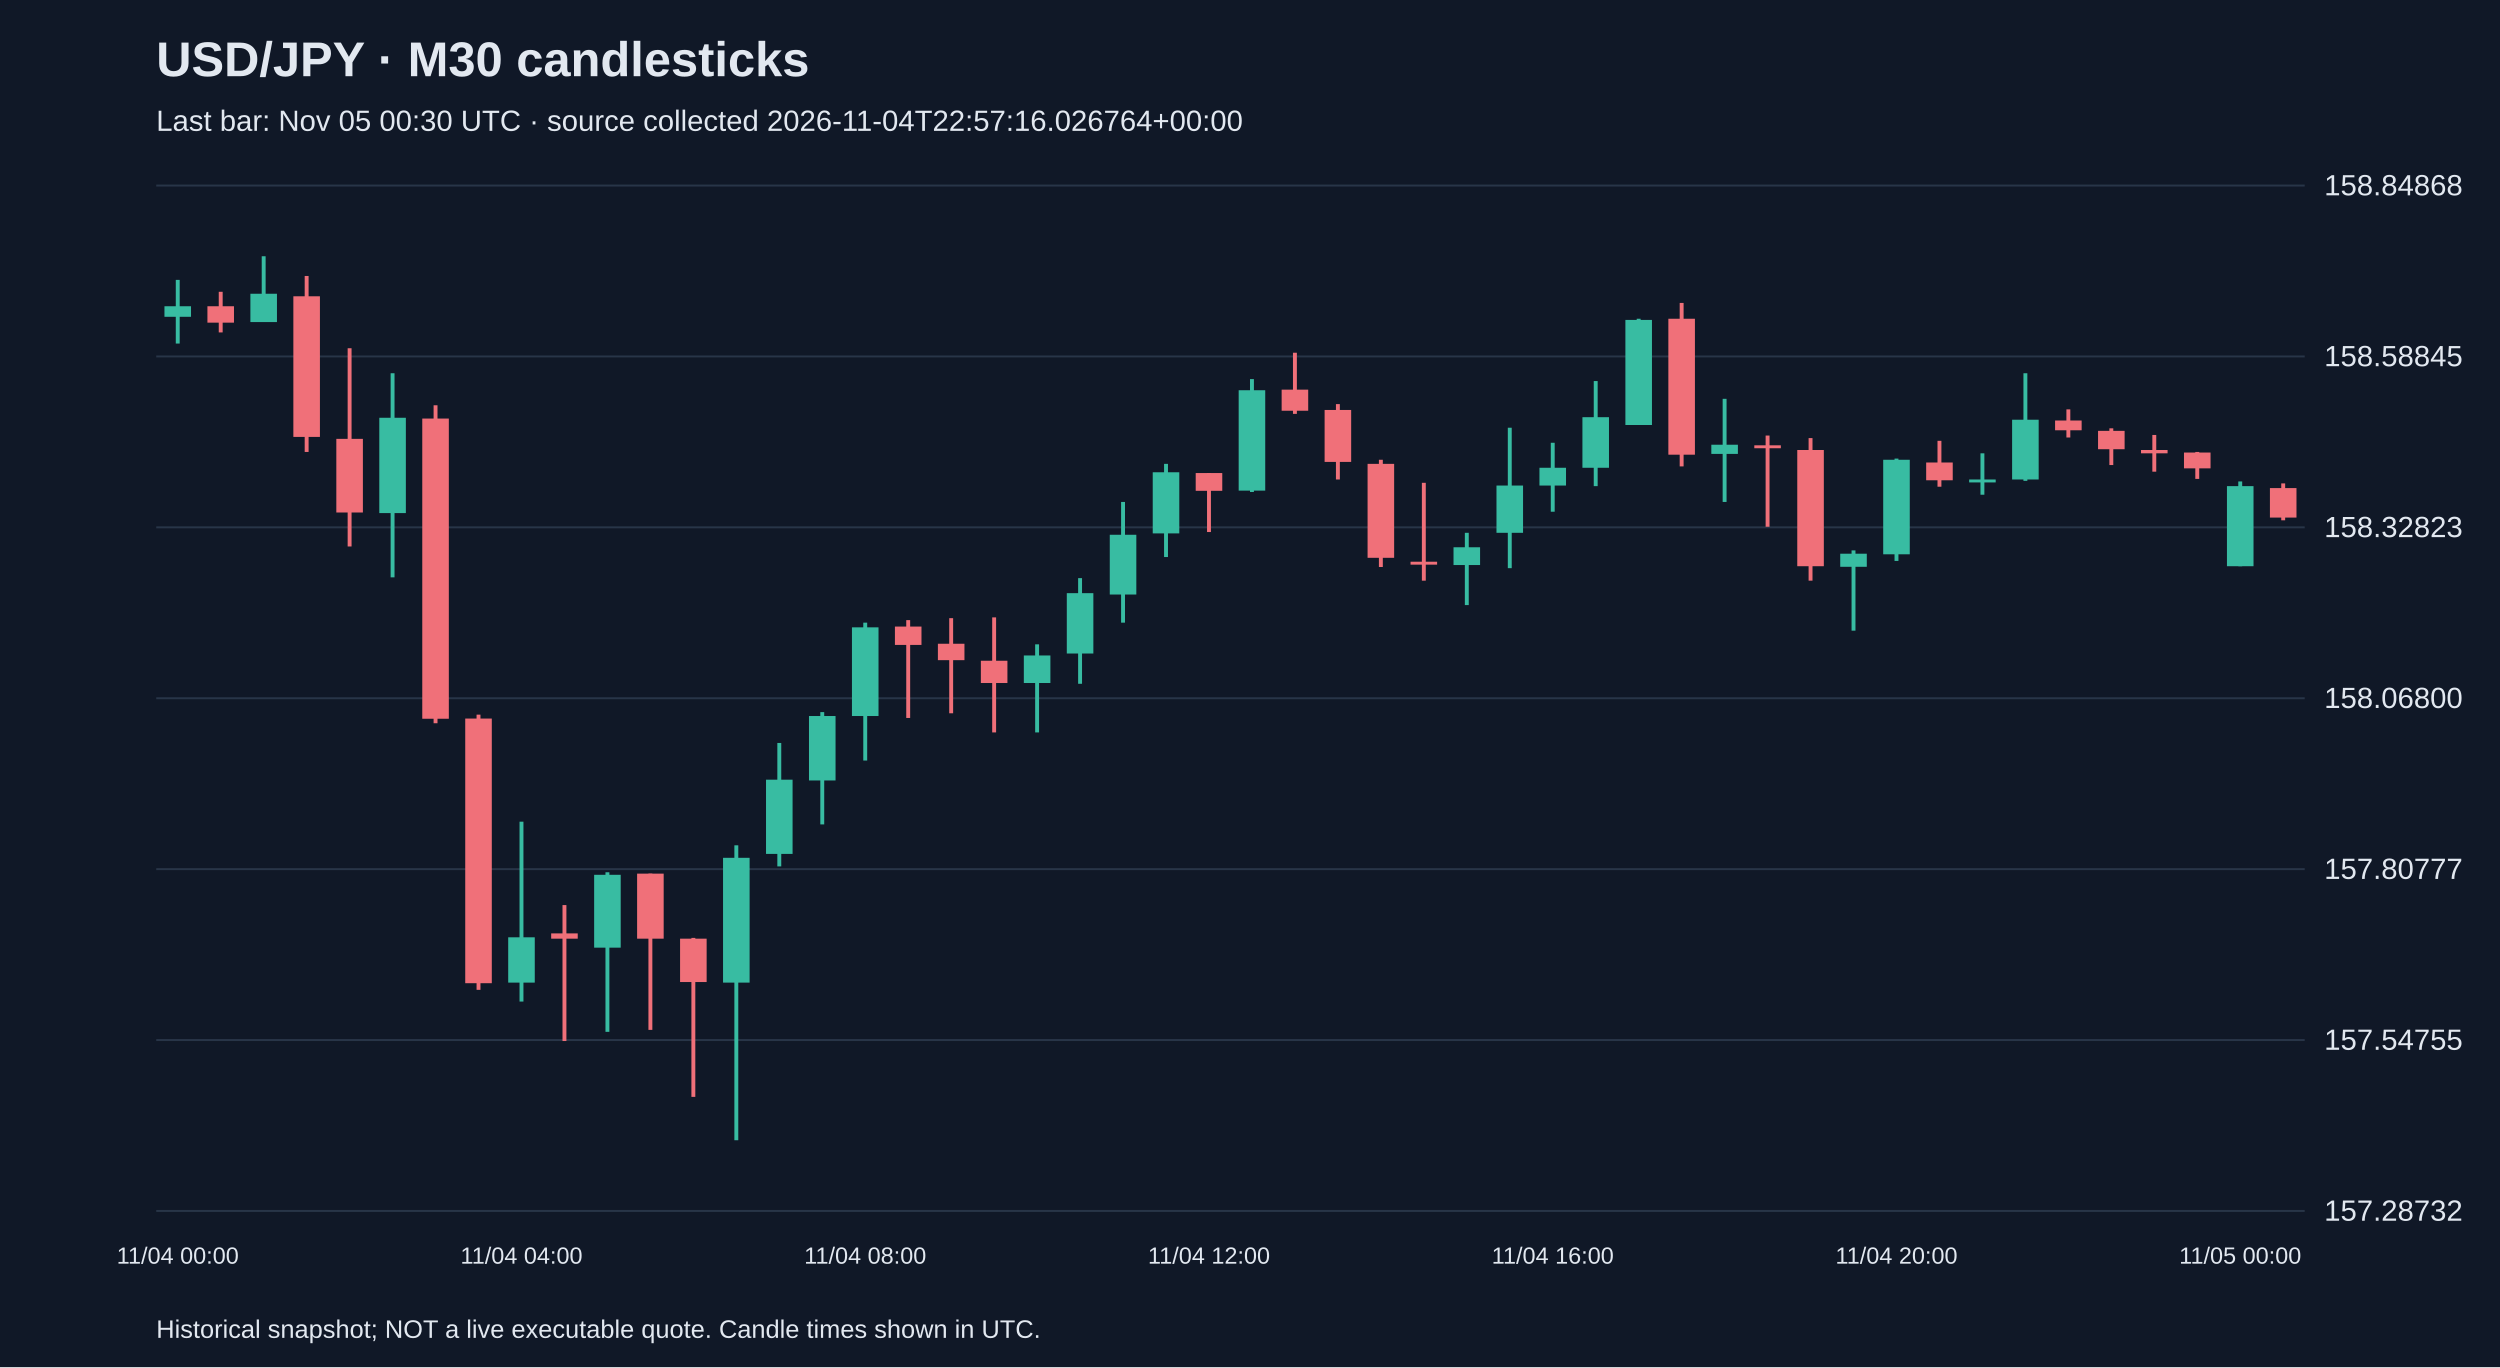
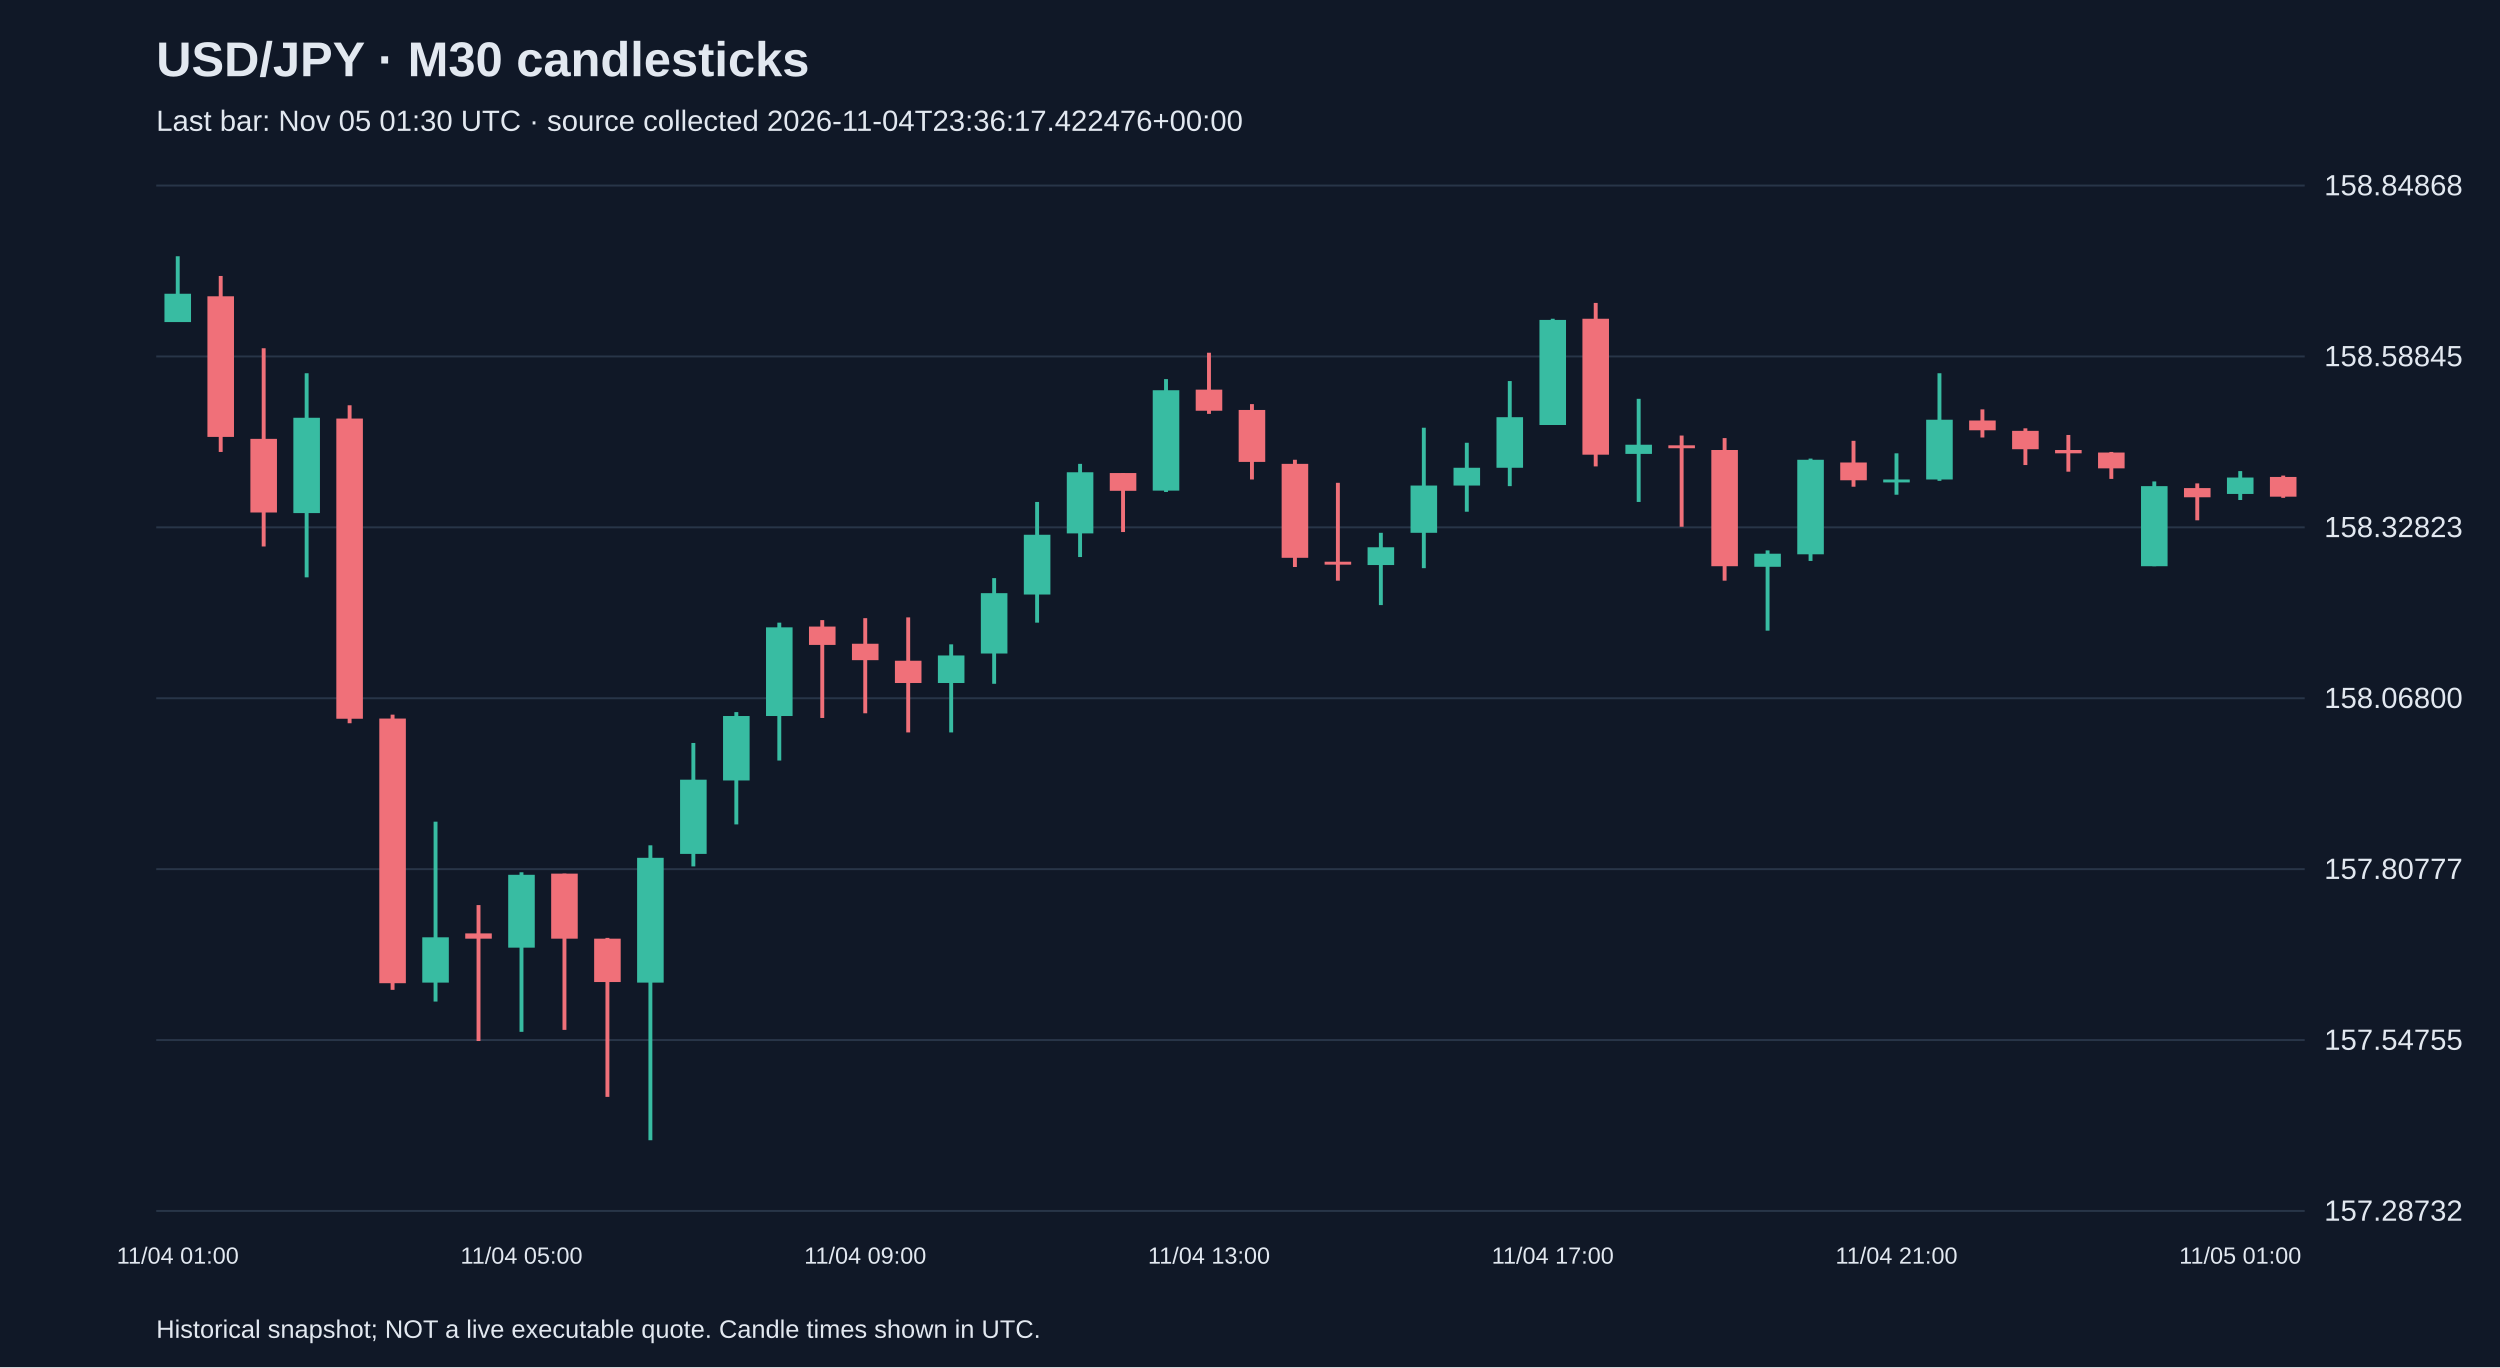
<svg xmlns="http://www.w3.org/2000/svg" viewBox="0 0 1280 700">
  <rect width="100%" height="100%" fill="#101827" />
  <style>text{font-family:Arial,sans-serif;fill:#e2e8f0}</style>
  <text x="80" y="39" font-size="25" font-weight="bold">USD/JPY · M30 candlesticks</text>
-   <text x="80" y="67" font-size="15" fill="#a6b1c5">Last bar: Nov 05 00:30 UTC · source collected 2026-11-04T22:57:16.026764+00:00</text>
+   <text x="80" y="67" font-size="15" fill="#a6b1c5">Last bar: Nov 05 01:30 UTC · source collected 2026-11-04T23:36:17.422476+00:00</text>
  <line x1="80" y1="620.0" x2="1180" y2="620.0" stroke="#283548" />
  <text x="1190" y="625.0" font-size="15">157.28732</text>
  <line x1="80" y1="532.5" x2="1180" y2="532.5" stroke="#283548" />
  <text x="1190" y="537.5" font-size="15">157.54755</text>
  <line x1="80" y1="445.0" x2="1180" y2="445.0" stroke="#283548" />
  <text x="1190" y="450.0" font-size="15">157.80777</text>
  <line x1="80" y1="357.5" x2="1180" y2="357.5" stroke="#283548" />
  <text x="1190" y="362.5" font-size="15">158.06800</text>
  <line x1="80" y1="270.0" x2="1180" y2="270.0" stroke="#283548" />
  <text x="1190" y="275.0" font-size="15">158.32823</text>
  <line x1="80" y1="182.5" x2="1180" y2="182.5" stroke="#283548" />
  <text x="1190" y="187.5" font-size="15">158.58845</text>
  <line x1="80" y1="95.0" x2="1180" y2="95.0" stroke="#283548" />
  <text x="1190" y="100.0" font-size="15">158.84868</text>
-   <line x1="91.0" y1="143.3" x2="91.0" y2="175.9" stroke="#38bca2" stroke-width="2" />
-   <rect x="84.2" y="156.8" width="13.6" height="5.4" fill="#38bca2" />
-   <text x="91.0" y="647" text-anchor="middle" font-size="12">11/04 00:00</text>
-   <line x1="113.0" y1="149.4" x2="113.0" y2="170.2" stroke="#f07079" stroke-width="2" />
-   <rect x="106.2" y="156.8" width="13.6" height="8.4" fill="#f07079" />
-   <line x1="135.0" y1="131.2" x2="135.0" y2="164.8" stroke="#38bca2" stroke-width="2" />
-   <rect x="128.2" y="150.4" width="13.6" height="14.5" fill="#38bca2" />
-   <line x1="157.0" y1="141.3" x2="157.0" y2="231.4" stroke="#f07079" stroke-width="2" />
-   <rect x="150.2" y="151.7" width="13.6" height="72.0" fill="#f07079" />
-   <line x1="179.0" y1="178.3" x2="179.0" y2="279.8" stroke="#f07079" stroke-width="2" />
-   <rect x="172.2" y="224.7" width="13.6" height="37.7" fill="#f07079" />
-   <line x1="201.0" y1="191.1" x2="201.0" y2="295.6" stroke="#38bca2" stroke-width="2" />
-   <rect x="194.2" y="213.9" width="13.6" height="48.8" fill="#38bca2" />
-   <line x1="223.0" y1="207.5" x2="223.0" y2="370.3" stroke="#f07079" stroke-width="2" />
-   <rect x="216.2" y="214.3" width="13.6" height="153.7" fill="#f07079" />
-   <line x1="245.0" y1="365.9" x2="245.0" y2="506.8" stroke="#f07079" stroke-width="2" />
-   <rect x="238.2" y="367.9" width="13.6" height="135.5" fill="#f07079" />
-   <line x1="267.0" y1="420.7" x2="267.0" y2="512.8" stroke="#38bca2" stroke-width="2" />
-   <rect x="260.2" y="479.9" width="13.6" height="23.2" fill="#38bca2" />
-   <text x="267.0" y="647" text-anchor="middle" font-size="12">11/04 04:00</text>
-   <line x1="289.0" y1="463.4" x2="289.0" y2="533.0" stroke="#f07079" stroke-width="2" />
-   <rect x="282.2" y="477.9" width="13.6" height="2.7" fill="#f07079" />
-   <line x1="311.0" y1="446.6" x2="311.0" y2="528.3" stroke="#38bca2" stroke-width="2" />
-   <rect x="304.2" y="447.9" width="13.6" height="37.3" fill="#38bca2" />
-   <line x1="333.0" y1="447.3" x2="333.0" y2="527.3" stroke="#f07079" stroke-width="2" />
-   <rect x="326.2" y="447.3" width="13.6" height="33.3" fill="#f07079" />
-   <line x1="355.0" y1="480.2" x2="355.0" y2="561.6" stroke="#f07079" stroke-width="2" />
-   <rect x="348.2" y="480.6" width="13.6" height="22.2" fill="#f07079" />
-   <line x1="377.0" y1="432.8" x2="377.0" y2="583.8" stroke="#38bca2" stroke-width="2" />
-   <rect x="370.2" y="439.2" width="13.6" height="63.9" fill="#38bca2" />
-   <line x1="399.0" y1="380.4" x2="399.0" y2="443.6" stroke="#38bca2" stroke-width="2" />
-   <rect x="392.2" y="399.2" width="13.6" height="38.0" fill="#38bca2" />
-   <line x1="421.0" y1="364.6" x2="421.0" y2="422.1" stroke="#38bca2" stroke-width="2" />
-   <rect x="414.2" y="366.6" width="13.6" height="33.0" fill="#38bca2" />
-   <line x1="443.0" y1="318.8" x2="443.0" y2="389.4" stroke="#38bca2" stroke-width="2" />
-   <rect x="436.2" y="321.2" width="13.6" height="45.4" fill="#38bca2" />
-   <text x="443.0" y="647" text-anchor="middle" font-size="12">11/04 08:00</text>
-   <line x1="465.0" y1="317.5" x2="465.0" y2="367.6" stroke="#f07079" stroke-width="2" />
-   <rect x="458.2" y="320.8" width="13.6" height="9.4" fill="#f07079" />
-   <line x1="487.0" y1="316.5" x2="487.0" y2="365.2" stroke="#f07079" stroke-width="2" />
-   <rect x="480.2" y="329.6" width="13.6" height="8.4" fill="#f07079" />
-   <line x1="509.0" y1="316.1" x2="509.0" y2="375.0" stroke="#f07079" stroke-width="2" />
-   <rect x="502.2" y="338.3" width="13.6" height="11.4" fill="#f07079" />
-   <line x1="531.0" y1="329.9" x2="531.0" y2="375.0" stroke="#38bca2" stroke-width="2" />
-   <rect x="524.2" y="335.6" width="13.6" height="14.1" fill="#38bca2" />
-   <line x1="553.0" y1="296.0" x2="553.0" y2="350.1" stroke="#38bca2" stroke-width="2" />
-   <rect x="546.2" y="303.7" width="13.6" height="30.9" fill="#38bca2" />
-   <line x1="575.0" y1="257.0" x2="575.0" y2="318.8" stroke="#38bca2" stroke-width="2" />
-   <rect x="568.2" y="273.8" width="13.6" height="30.6" fill="#38bca2" />
-   <line x1="597.0" y1="237.5" x2="597.0" y2="285.2" stroke="#38bca2" stroke-width="2" />
-   <rect x="590.2" y="241.8" width="13.6" height="31.3" fill="#38bca2" />
-   <line x1="619.0" y1="242.2" x2="619.0" y2="272.4" stroke="#f07079" stroke-width="2" />
-   <rect x="612.2" y="242.2" width="13.6" height="9.1" fill="#f07079" />
-   <text x="619.0" y="647" text-anchor="middle" font-size="12">11/04 12:00</text>
-   <line x1="641.0" y1="194.1" x2="641.0" y2="251.9" stroke="#38bca2" stroke-width="2" />
-   <rect x="634.2" y="199.8" width="13.6" height="51.4" fill="#38bca2" />
-   <line x1="663.0" y1="180.6" x2="663.0" y2="211.9" stroke="#f07079" stroke-width="2" />
-   <rect x="656.2" y="199.5" width="13.6" height="10.8" fill="#f07079" />
-   <line x1="685.0" y1="206.9" x2="685.0" y2="245.5" stroke="#f07079" stroke-width="2" />
-   <rect x="678.2" y="209.9" width="13.6" height="26.6" fill="#f07079" />
-   <line x1="707.0" y1="235.4" x2="707.0" y2="290.3" stroke="#f07079" stroke-width="2" />
-   <rect x="700.2" y="237.5" width="13.6" height="48.1" fill="#f07079" />
-   <line x1="729.0" y1="247.2" x2="729.0" y2="297.3" stroke="#f07079" stroke-width="2" />
-   <rect x="722.2" y="287.6" width="13.6" height="1.5" fill="#f07079" />
-   <line x1="751.0" y1="272.8" x2="751.0" y2="309.8" stroke="#38bca2" stroke-width="2" />
-   <rect x="744.2" y="280.2" width="13.6" height="9.1" fill="#38bca2" />
-   <line x1="773.0" y1="219.0" x2="773.0" y2="290.9" stroke="#38bca2" stroke-width="2" />
-   <rect x="766.2" y="248.6" width="13.6" height="24.2" fill="#38bca2" />
-   <line x1="795.0" y1="226.7" x2="795.0" y2="262.0" stroke="#38bca2" stroke-width="2" />
-   <rect x="788.2" y="239.5" width="13.6" height="9.1" fill="#38bca2" />
-   <text x="795.0" y="647" text-anchor="middle" font-size="12">11/04 16:00</text>
-   <line x1="817.0" y1="195.1" x2="817.0" y2="248.9" stroke="#38bca2" stroke-width="2" />
-   <rect x="810.2" y="213.6" width="13.6" height="25.9" fill="#38bca2" />
-   <line x1="839.0" y1="163.2" x2="839.0" y2="217.6" stroke="#38bca2" stroke-width="2" />
-   <rect x="832.2" y="163.8" width="13.6" height="53.8" fill="#38bca2" />
-   <line x1="861.0" y1="155.1" x2="861.0" y2="238.8" stroke="#f07079" stroke-width="2" />
-   <rect x="854.2" y="163.2" width="13.6" height="69.6" fill="#f07079" />
-   <line x1="883.0" y1="204.2" x2="883.0" y2="257.0" stroke="#38bca2" stroke-width="2" />
-   <rect x="876.2" y="227.7" width="13.6" height="4.7" fill="#38bca2" />
-   <line x1="905.0" y1="223.0" x2="905.0" y2="269.7" stroke="#f07079" stroke-width="2" />
-   <rect x="898.2" y="228.0" width="13.6" height="1.5" fill="#f07079" />
-   <line x1="927.0" y1="224.3" x2="927.0" y2="297.3" stroke="#f07079" stroke-width="2" />
-   <rect x="920.2" y="230.4" width="13.6" height="59.5" fill="#f07079" />
-   <line x1="949.0" y1="281.8" x2="949.0" y2="322.9" stroke="#38bca2" stroke-width="2" />
-   <rect x="942.2" y="283.5" width="13.6" height="6.7" fill="#38bca2" />
-   <line x1="971.0" y1="234.8" x2="971.0" y2="287.2" stroke="#38bca2" stroke-width="2" />
-   <rect x="964.2" y="235.4" width="13.6" height="48.4" fill="#38bca2" />
-   <text x="971.0" y="647" text-anchor="middle" font-size="12">11/04 20:00</text>
-   <line x1="993.0" y1="225.7" x2="993.0" y2="249.2" stroke="#f07079" stroke-width="2" />
-   <rect x="986.2" y="236.8" width="13.6" height="9.1" fill="#f07079" />
-   <line x1="1015.0" y1="232.1" x2="1015.0" y2="253.3" stroke="#38bca2" stroke-width="2" />
-   <rect x="1008.2" y="245.5" width="13.6" height="1.5" fill="#38bca2" />
-   <line x1="1037.0" y1="191.1" x2="1037.0" y2="246.2" stroke="#38bca2" stroke-width="2" />
-   <rect x="1030.2" y="214.9" width="13.6" height="30.6" fill="#38bca2" />
-   <line x1="1059.0" y1="209.6" x2="1059.0" y2="224.0" stroke="#f07079" stroke-width="2" />
-   <rect x="1052.2" y="215.3" width="13.6" height="5.0" fill="#f07079" />
-   <line x1="1081.0" y1="219.3" x2="1081.0" y2="238.1" stroke="#f07079" stroke-width="2" />
-   <rect x="1074.2" y="220.6" width="13.6" height="9.4" fill="#f07079" />
-   <line x1="1103.0" y1="222.7" x2="1103.0" y2="241.5" stroke="#f07079" stroke-width="2" />
-   <rect x="1096.2" y="230.4" width="13.6" height="1.7" fill="#f07079" />
-   <line x1="1125.0" y1="231.4" x2="1125.0" y2="245.2" stroke="#f07079" stroke-width="2" />
-   <rect x="1118.2" y="231.7" width="13.6" height="8.1" fill="#f07079" />
-   <line x1="1147.0" y1="246.5" x2="1147.0" y2="289.9" stroke="#38bca2" stroke-width="2" />
-   <rect x="1140.2" y="248.9" width="13.6" height="41.0" fill="#38bca2" />
-   <text x="1147.0" y="647" text-anchor="middle" font-size="12">11/05 00:00</text>
-   <line x1="1169.0" y1="247.5" x2="1169.0" y2="266.4" stroke="#f07079" stroke-width="2" />
-   <rect x="1162.2" y="249.9" width="13.6" height="15.1" fill="#f07079" />
+   <line x1="91.0" y1="131.2" x2="91.0" y2="164.8" stroke="#38bca2" stroke-width="2" />
+   <rect x="84.2" y="150.4" width="13.6" height="14.5" fill="#38bca2" />
+   <text x="91.0" y="647" text-anchor="middle" font-size="12">11/04 01:00</text>
+   <line x1="113.0" y1="141.3" x2="113.0" y2="231.4" stroke="#f07079" stroke-width="2" />
+   <rect x="106.2" y="151.7" width="13.6" height="72.0" fill="#f07079" />
+   <line x1="135.0" y1="178.3" x2="135.0" y2="279.8" stroke="#f07079" stroke-width="2" />
+   <rect x="128.2" y="224.7" width="13.6" height="37.7" fill="#f07079" />
+   <line x1="157.0" y1="191.1" x2="157.0" y2="295.6" stroke="#38bca2" stroke-width="2" />
+   <rect x="150.2" y="213.9" width="13.6" height="48.8" fill="#38bca2" />
+   <line x1="179.0" y1="207.5" x2="179.0" y2="370.3" stroke="#f07079" stroke-width="2" />
+   <rect x="172.2" y="214.3" width="13.6" height="153.7" fill="#f07079" />
+   <line x1="201.0" y1="365.9" x2="201.0" y2="506.8" stroke="#f07079" stroke-width="2" />
+   <rect x="194.2" y="367.9" width="13.6" height="135.5" fill="#f07079" />
+   <line x1="223.0" y1="420.7" x2="223.0" y2="512.8" stroke="#38bca2" stroke-width="2" />
+   <rect x="216.2" y="479.9" width="13.6" height="23.2" fill="#38bca2" />
+   <line x1="245.0" y1="463.4" x2="245.0" y2="533.0" stroke="#f07079" stroke-width="2" />
+   <rect x="238.2" y="477.9" width="13.6" height="2.7" fill="#f07079" />
+   <line x1="267.0" y1="446.6" x2="267.0" y2="528.3" stroke="#38bca2" stroke-width="2" />
+   <rect x="260.2" y="447.9" width="13.6" height="37.3" fill="#38bca2" />
+   <text x="267.0" y="647" text-anchor="middle" font-size="12">11/04 05:00</text>
+   <line x1="289.0" y1="447.3" x2="289.0" y2="527.3" stroke="#f07079" stroke-width="2" />
+   <rect x="282.2" y="447.3" width="13.6" height="33.3" fill="#f07079" />
+   <line x1="311.0" y1="480.2" x2="311.0" y2="561.6" stroke="#f07079" stroke-width="2" />
+   <rect x="304.2" y="480.6" width="13.6" height="22.2" fill="#f07079" />
+   <line x1="333.0" y1="432.8" x2="333.0" y2="583.8" stroke="#38bca2" stroke-width="2" />
+   <rect x="326.2" y="439.2" width="13.6" height="63.9" fill="#38bca2" />
+   <line x1="355.0" y1="380.4" x2="355.0" y2="443.6" stroke="#38bca2" stroke-width="2" />
+   <rect x="348.2" y="399.2" width="13.6" height="38.0" fill="#38bca2" />
+   <line x1="377.0" y1="364.6" x2="377.0" y2="422.1" stroke="#38bca2" stroke-width="2" />
+   <rect x="370.2" y="366.6" width="13.6" height="33.0" fill="#38bca2" />
+   <line x1="399.0" y1="318.8" x2="399.0" y2="389.4" stroke="#38bca2" stroke-width="2" />
+   <rect x="392.2" y="321.2" width="13.6" height="45.4" fill="#38bca2" />
+   <line x1="421.0" y1="317.5" x2="421.0" y2="367.6" stroke="#f07079" stroke-width="2" />
+   <rect x="414.2" y="320.8" width="13.6" height="9.4" fill="#f07079" />
+   <line x1="443.0" y1="316.5" x2="443.0" y2="365.2" stroke="#f07079" stroke-width="2" />
+   <rect x="436.2" y="329.6" width="13.6" height="8.4" fill="#f07079" />
+   <text x="443.0" y="647" text-anchor="middle" font-size="12">11/04 09:00</text>
+   <line x1="465.0" y1="316.1" x2="465.0" y2="375.0" stroke="#f07079" stroke-width="2" />
+   <rect x="458.2" y="338.3" width="13.6" height="11.4" fill="#f07079" />
+   <line x1="487.0" y1="329.9" x2="487.0" y2="375.0" stroke="#38bca2" stroke-width="2" />
+   <rect x="480.2" y="335.6" width="13.6" height="14.1" fill="#38bca2" />
+   <line x1="509.0" y1="296.0" x2="509.0" y2="350.1" stroke="#38bca2" stroke-width="2" />
+   <rect x="502.2" y="303.7" width="13.6" height="30.9" fill="#38bca2" />
+   <line x1="531.0" y1="257.0" x2="531.0" y2="318.8" stroke="#38bca2" stroke-width="2" />
+   <rect x="524.2" y="273.8" width="13.6" height="30.6" fill="#38bca2" />
+   <line x1="553.0" y1="237.5" x2="553.0" y2="285.2" stroke="#38bca2" stroke-width="2" />
+   <rect x="546.2" y="241.8" width="13.6" height="31.3" fill="#38bca2" />
+   <line x1="575.0" y1="242.2" x2="575.0" y2="272.4" stroke="#f07079" stroke-width="2" />
+   <rect x="568.2" y="242.2" width="13.6" height="9.1" fill="#f07079" />
+   <line x1="597.0" y1="194.1" x2="597.0" y2="251.9" stroke="#38bca2" stroke-width="2" />
+   <rect x="590.2" y="199.8" width="13.6" height="51.4" fill="#38bca2" />
+   <line x1="619.0" y1="180.6" x2="619.0" y2="211.9" stroke="#f07079" stroke-width="2" />
+   <rect x="612.2" y="199.5" width="13.6" height="10.8" fill="#f07079" />
+   <text x="619.0" y="647" text-anchor="middle" font-size="12">11/04 13:00</text>
+   <line x1="641.0" y1="206.9" x2="641.0" y2="245.5" stroke="#f07079" stroke-width="2" />
+   <rect x="634.2" y="209.9" width="13.6" height="26.6" fill="#f07079" />
+   <line x1="663.0" y1="235.4" x2="663.0" y2="290.3" stroke="#f07079" stroke-width="2" />
+   <rect x="656.2" y="237.5" width="13.6" height="48.1" fill="#f07079" />
+   <line x1="685.0" y1="247.2" x2="685.0" y2="297.3" stroke="#f07079" stroke-width="2" />
+   <rect x="678.2" y="287.6" width="13.6" height="1.5" fill="#f07079" />
+   <line x1="707.0" y1="272.8" x2="707.0" y2="309.8" stroke="#38bca2" stroke-width="2" />
+   <rect x="700.2" y="280.2" width="13.6" height="9.1" fill="#38bca2" />
+   <line x1="729.0" y1="219.0" x2="729.0" y2="290.9" stroke="#38bca2" stroke-width="2" />
+   <rect x="722.2" y="248.6" width="13.6" height="24.2" fill="#38bca2" />
+   <line x1="751.0" y1="226.7" x2="751.0" y2="262.0" stroke="#38bca2" stroke-width="2" />
+   <rect x="744.2" y="239.5" width="13.6" height="9.1" fill="#38bca2" />
+   <line x1="773.0" y1="195.1" x2="773.0" y2="248.9" stroke="#38bca2" stroke-width="2" />
+   <rect x="766.2" y="213.6" width="13.6" height="25.9" fill="#38bca2" />
+   <line x1="795.0" y1="163.2" x2="795.0" y2="217.6" stroke="#38bca2" stroke-width="2" />
+   <rect x="788.2" y="163.8" width="13.6" height="53.8" fill="#38bca2" />
+   <text x="795.0" y="647" text-anchor="middle" font-size="12">11/04 17:00</text>
+   <line x1="817.0" y1="155.1" x2="817.0" y2="238.8" stroke="#f07079" stroke-width="2" />
+   <rect x="810.2" y="163.2" width="13.6" height="69.6" fill="#f07079" />
+   <line x1="839.0" y1="204.2" x2="839.0" y2="257.0" stroke="#38bca2" stroke-width="2" />
+   <rect x="832.2" y="227.7" width="13.6" height="4.7" fill="#38bca2" />
+   <line x1="861.0" y1="223.0" x2="861.0" y2="269.7" stroke="#f07079" stroke-width="2" />
+   <rect x="854.2" y="228.0" width="13.6" height="1.5" fill="#f07079" />
+   <line x1="883.0" y1="224.3" x2="883.0" y2="297.3" stroke="#f07079" stroke-width="2" />
+   <rect x="876.2" y="230.4" width="13.6" height="59.5" fill="#f07079" />
+   <line x1="905.0" y1="281.8" x2="905.0" y2="322.9" stroke="#38bca2" stroke-width="2" />
+   <rect x="898.2" y="283.5" width="13.6" height="6.7" fill="#38bca2" />
+   <line x1="927.0" y1="234.8" x2="927.0" y2="287.2" stroke="#38bca2" stroke-width="2" />
+   <rect x="920.2" y="235.4" width="13.6" height="48.4" fill="#38bca2" />
+   <line x1="949.0" y1="225.7" x2="949.0" y2="249.2" stroke="#f07079" stroke-width="2" />
+   <rect x="942.2" y="236.8" width="13.6" height="9.1" fill="#f07079" />
+   <line x1="971.0" y1="232.1" x2="971.0" y2="253.3" stroke="#38bca2" stroke-width="2" />
+   <rect x="964.2" y="245.5" width="13.6" height="1.5" fill="#38bca2" />
+   <text x="971.0" y="647" text-anchor="middle" font-size="12">11/04 21:00</text>
+   <line x1="993.0" y1="191.1" x2="993.0" y2="246.2" stroke="#38bca2" stroke-width="2" />
+   <rect x="986.2" y="214.9" width="13.6" height="30.6" fill="#38bca2" />
+   <line x1="1015.0" y1="209.6" x2="1015.0" y2="224.0" stroke="#f07079" stroke-width="2" />
+   <rect x="1008.2" y="215.3" width="13.6" height="5.0" fill="#f07079" />
+   <line x1="1037.0" y1="219.3" x2="1037.0" y2="238.1" stroke="#f07079" stroke-width="2" />
+   <rect x="1030.2" y="220.6" width="13.6" height="9.4" fill="#f07079" />
+   <line x1="1059.0" y1="222.7" x2="1059.0" y2="241.5" stroke="#f07079" stroke-width="2" />
+   <rect x="1052.2" y="230.4" width="13.6" height="1.7" fill="#f07079" />
+   <line x1="1081.0" y1="231.4" x2="1081.0" y2="245.2" stroke="#f07079" stroke-width="2" />
+   <rect x="1074.2" y="231.7" width="13.6" height="8.1" fill="#f07079" />
+   <line x1="1103.0" y1="246.5" x2="1103.0" y2="289.9" stroke="#38bca2" stroke-width="2" />
+   <rect x="1096.2" y="248.9" width="13.6" height="41.0" fill="#38bca2" />
+   <line x1="1125.0" y1="247.5" x2="1125.0" y2="266.4" stroke="#f07079" stroke-width="2" />
+   <rect x="1118.2" y="249.9" width="13.6" height="4.7" fill="#f07079" />
+   <line x1="1147.0" y1="241.2" x2="1147.0" y2="256.0" stroke="#38bca2" stroke-width="2" />
+   <rect x="1140.2" y="244.5" width="13.6" height="8.4" fill="#38bca2" />
+   <text x="1147.0" y="647" text-anchor="middle" font-size="12">11/05 01:00</text>
+   <line x1="1169.0" y1="243.5" x2="1169.0" y2="254.9" stroke="#f07079" stroke-width="2" />
+   <rect x="1162.2" y="244.2" width="13.6" height="10.1" fill="#f07079" />
  <text x="80" y="685" font-size="13">Historical snapshot; NOT a live executable quote. Candle times shown in UTC.</text>
</svg>
